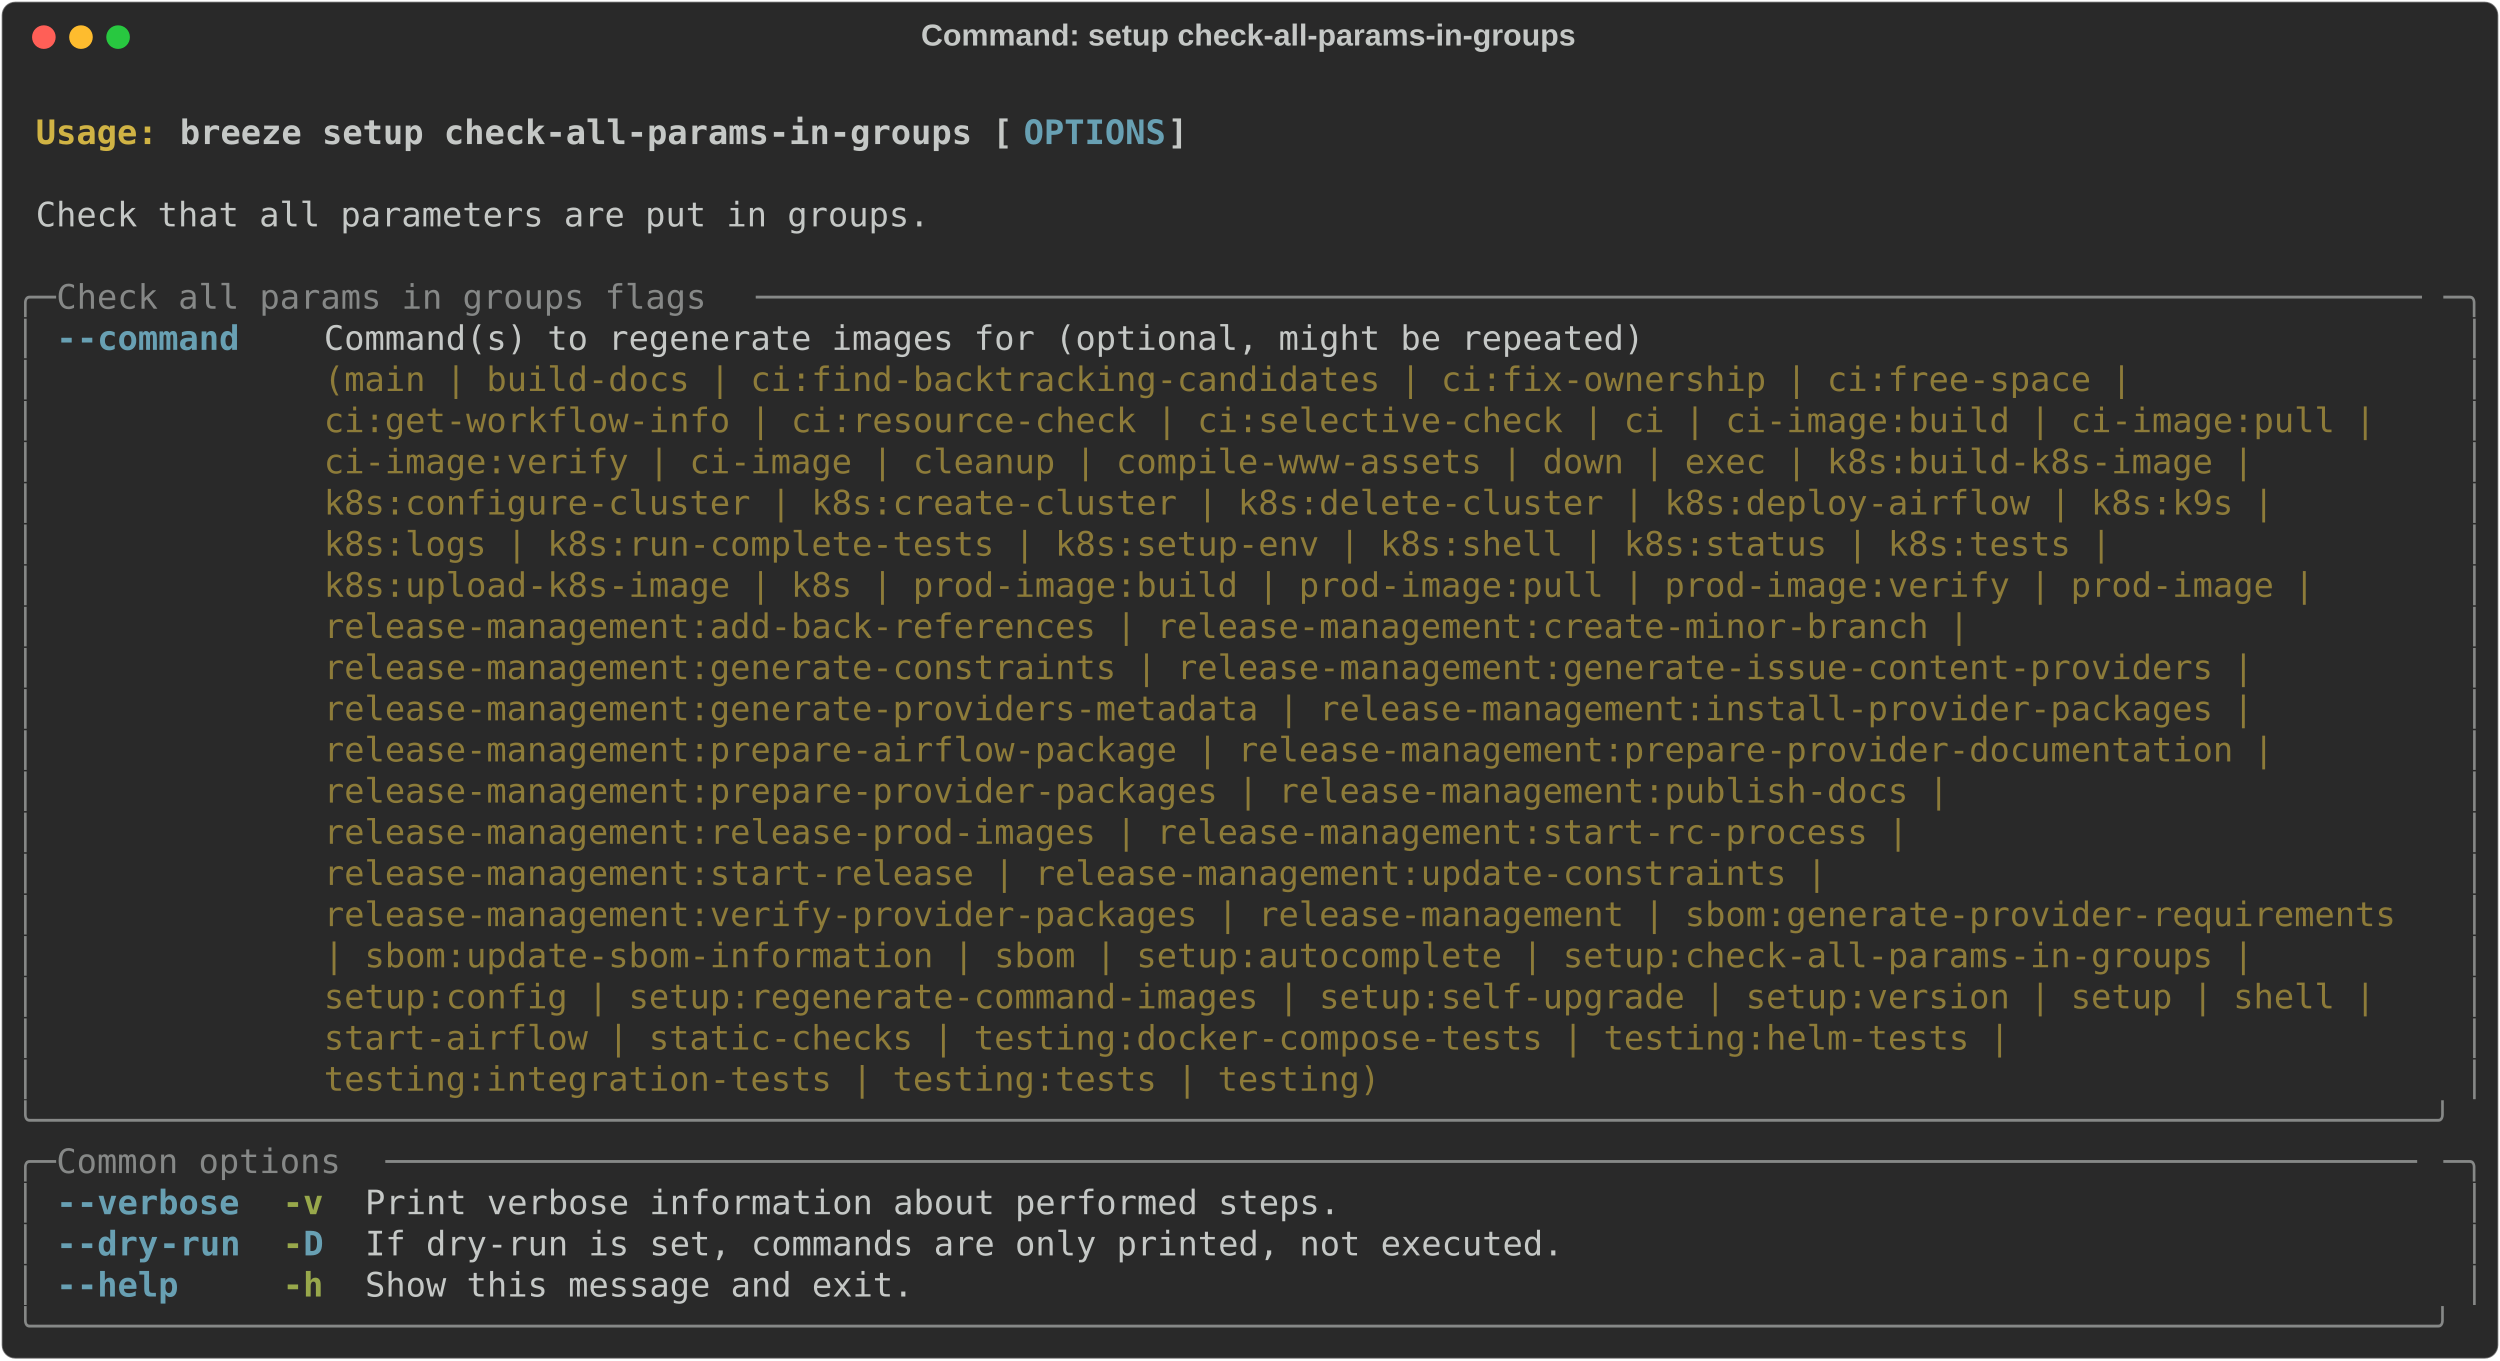
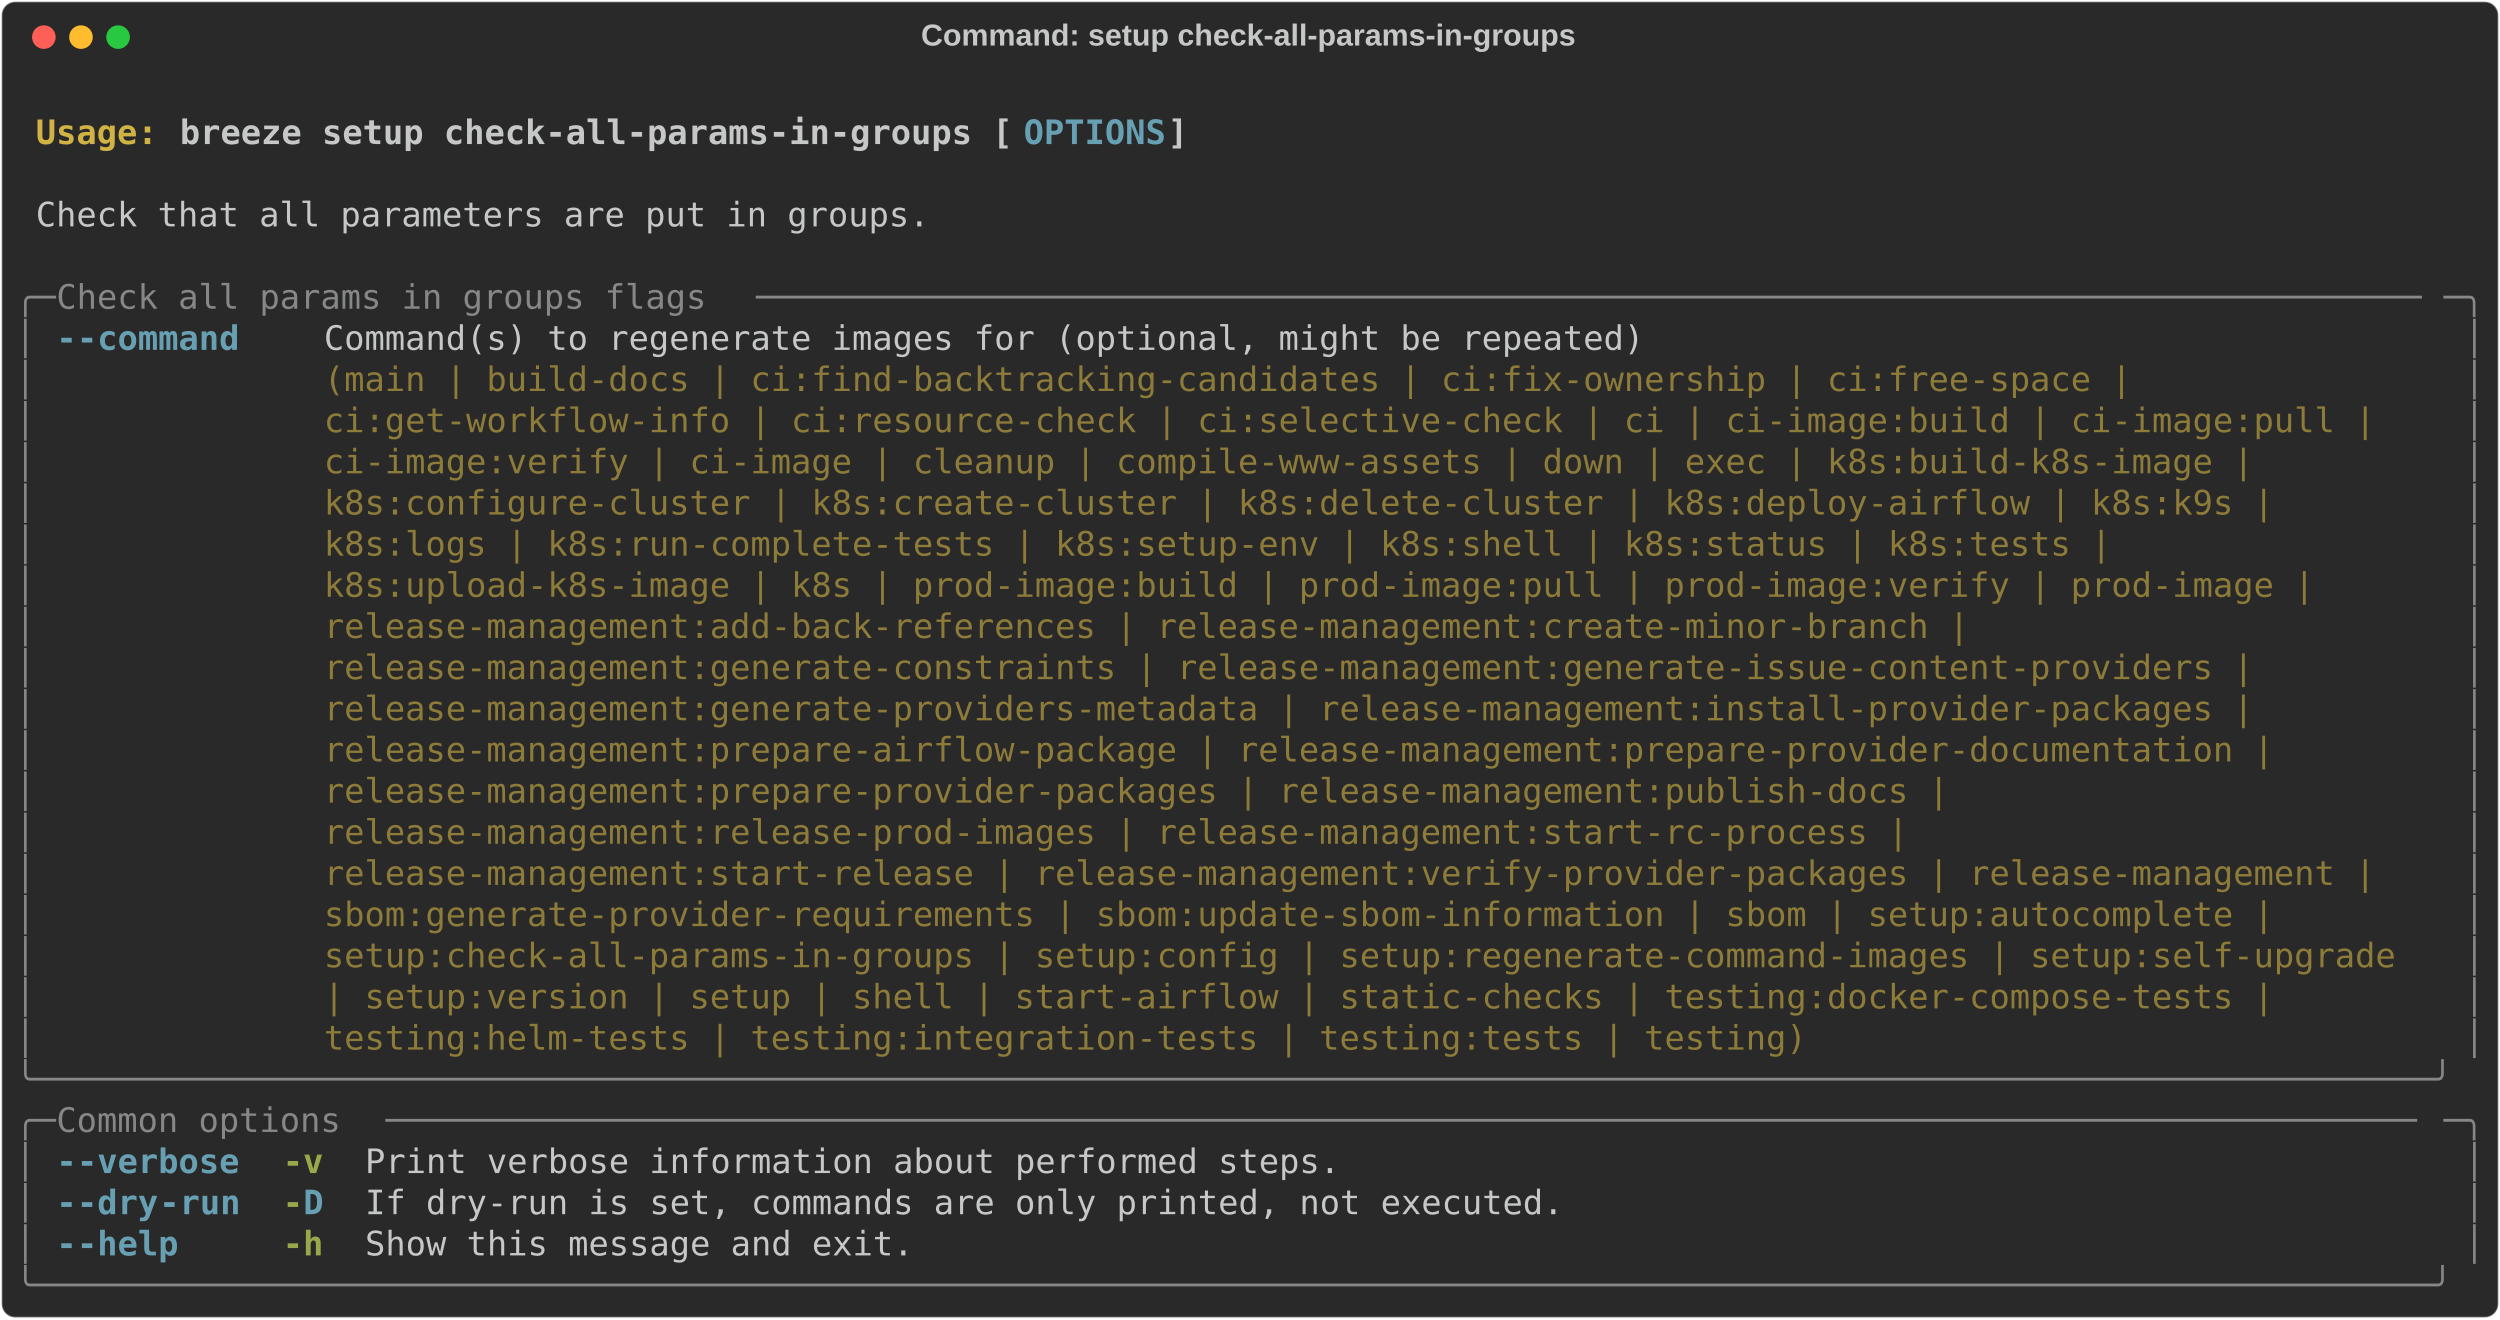
- <svg xmlns="http://www.w3.org/2000/svg" class="rich-terminal" viewBox="0 0 1482 806.4">
+ <svg xmlns="http://www.w3.org/2000/svg" class="rich-terminal" viewBox="0 0 1482 782.0">
  <style>

    @font-face {
        font-family: "Fira Code";
        src: local("FiraCode-Regular"),
                url("https://cdnjs.cloudflare.com/ajax/libs/firacode/6.2.0/woff2/FiraCode-Regular.woff2") format("woff2"),
                url("https://cdnjs.cloudflare.com/ajax/libs/firacode/6.2.0/woff/FiraCode-Regular.woff") format("woff");
        font-style: normal;
        font-weight: 400;
    }
    @font-face {
        font-family: "Fira Code";
        src: local("FiraCode-Bold"),
                url("https://cdnjs.cloudflare.com/ajax/libs/firacode/6.2.0/woff2/FiraCode-Bold.woff2") format("woff2"),
                url("https://cdnjs.cloudflare.com/ajax/libs/firacode/6.2.0/woff/FiraCode-Bold.woff") format("woff");
        font-style: bold;
        font-weight: 700;
    }

    .breeze-setup-check-all-params-in-groups-matrix {
        font-family: Fira Code, monospace;
        font-size: 20px;
        line-height: 24.4px;
        font-variant-east-asian: full-width;
    }

    .breeze-setup-check-all-params-in-groups-title {
        font-size: 18px;
        font-weight: bold;
        font-family: arial;
    }

    .breeze-setup-check-all-params-in-groups-r1 { fill: #c5c8c6;font-weight: bold }
.breeze-setup-check-all-params-in-groups-r2 { fill: #c5c8c6 }
.breeze-setup-check-all-params-in-groups-r3 { fill: #d0b344;font-weight: bold }
.breeze-setup-check-all-params-in-groups-r4 { fill: #68a0b3;font-weight: bold }
.breeze-setup-check-all-params-in-groups-r5 { fill: #868887 }
.breeze-setup-check-all-params-in-groups-r6 { fill: #8d7b39 }
.breeze-setup-check-all-params-in-groups-r7 { fill: #98a84b;font-weight: bold }
    </style>
  <defs>
    <clipPath id="breeze-setup-check-all-params-in-groups-clip-terminal">
-       <rect x="0" y="0" width="1463.0" height="755.4" />
+       <rect x="0" y="0" width="1463.0" height="731.0" />
    </clipPath>
    <clipPath id="breeze-setup-check-all-params-in-groups-line-0">
      <rect x="0" y="1.5" width="1464" height="24.65" />
    </clipPath>
    <clipPath id="breeze-setup-check-all-params-in-groups-line-1">
      <rect x="0" y="25.9" width="1464" height="24.65" />
    </clipPath>
    <clipPath id="breeze-setup-check-all-params-in-groups-line-2">
      <rect x="0" y="50.3" width="1464" height="24.65" />
    </clipPath>
    <clipPath id="breeze-setup-check-all-params-in-groups-line-3">
      <rect x="0" y="74.7" width="1464" height="24.65" />
    </clipPath>
    <clipPath id="breeze-setup-check-all-params-in-groups-line-4">
      <rect x="0" y="99.1" width="1464" height="24.65" />
    </clipPath>
    <clipPath id="breeze-setup-check-all-params-in-groups-line-5">
      <rect x="0" y="123.5" width="1464" height="24.65" />
    </clipPath>
    <clipPath id="breeze-setup-check-all-params-in-groups-line-6">
      <rect x="0" y="147.9" width="1464" height="24.65" />
    </clipPath>
    <clipPath id="breeze-setup-check-all-params-in-groups-line-7">
      <rect x="0" y="172.3" width="1464" height="24.65" />
    </clipPath>
    <clipPath id="breeze-setup-check-all-params-in-groups-line-8">
      <rect x="0" y="196.7" width="1464" height="24.65" />
    </clipPath>
    <clipPath id="breeze-setup-check-all-params-in-groups-line-9">
      <rect x="0" y="221.1" width="1464" height="24.65" />
    </clipPath>
    <clipPath id="breeze-setup-check-all-params-in-groups-line-10">
      <rect x="0" y="245.5" width="1464" height="24.65" />
    </clipPath>
    <clipPath id="breeze-setup-check-all-params-in-groups-line-11">
      <rect x="0" y="269.9" width="1464" height="24.65" />
    </clipPath>
    <clipPath id="breeze-setup-check-all-params-in-groups-line-12">
      <rect x="0" y="294.3" width="1464" height="24.65" />
    </clipPath>
    <clipPath id="breeze-setup-check-all-params-in-groups-line-13">
      <rect x="0" y="318.7" width="1464" height="24.65" />
    </clipPath>
    <clipPath id="breeze-setup-check-all-params-in-groups-line-14">
      <rect x="0" y="343.1" width="1464" height="24.65" />
    </clipPath>
    <clipPath id="breeze-setup-check-all-params-in-groups-line-15">
      <rect x="0" y="367.5" width="1464" height="24.65" />
    </clipPath>
    <clipPath id="breeze-setup-check-all-params-in-groups-line-16">
      <rect x="0" y="391.9" width="1464" height="24.65" />
    </clipPath>
    <clipPath id="breeze-setup-check-all-params-in-groups-line-17">
      <rect x="0" y="416.3" width="1464" height="24.65" />
    </clipPath>
    <clipPath id="breeze-setup-check-all-params-in-groups-line-18">
      <rect x="0" y="440.7" width="1464" height="24.65" />
    </clipPath>
    <clipPath id="breeze-setup-check-all-params-in-groups-line-19">
      <rect x="0" y="465.1" width="1464" height="24.65" />
    </clipPath>
    <clipPath id="breeze-setup-check-all-params-in-groups-line-20">
      <rect x="0" y="489.5" width="1464" height="24.65" />
    </clipPath>
    <clipPath id="breeze-setup-check-all-params-in-groups-line-21">
      <rect x="0" y="513.9" width="1464" height="24.65" />
    </clipPath>
    <clipPath id="breeze-setup-check-all-params-in-groups-line-22">
      <rect x="0" y="538.3" width="1464" height="24.65" />
    </clipPath>
    <clipPath id="breeze-setup-check-all-params-in-groups-line-23">
      <rect x="0" y="562.7" width="1464" height="24.65" />
    </clipPath>
    <clipPath id="breeze-setup-check-all-params-in-groups-line-24">
      <rect x="0" y="587.1" width="1464" height="24.65" />
    </clipPath>
    <clipPath id="breeze-setup-check-all-params-in-groups-line-25">
      <rect x="0" y="611.5" width="1464" height="24.65" />
    </clipPath>
    <clipPath id="breeze-setup-check-all-params-in-groups-line-26">
      <rect x="0" y="635.9" width="1464" height="24.65" />
    </clipPath>
    <clipPath id="breeze-setup-check-all-params-in-groups-line-27">
      <rect x="0" y="660.3" width="1464" height="24.65" />
    </clipPath>
    <clipPath id="breeze-setup-check-all-params-in-groups-line-28">
      <rect x="0" y="684.7" width="1464" height="24.65" />
    </clipPath>
-     <clipPath id="breeze-setup-check-all-params-in-groups-line-29">
-       <rect x="0" y="709.1" width="1464" height="24.65" />
-     </clipPath>
  </defs>
-   <rect fill="#292929" stroke="rgba(255,255,255,0.35)" stroke-width="1" x="1" y="1" width="1480" height="804.4" rx="8" />
+   <rect fill="#292929" stroke="rgba(255,255,255,0.35)" stroke-width="1" x="1" y="1" width="1480" height="780" rx="8" />
  <text class="breeze-setup-check-all-params-in-groups-title" fill="#c5c8c6" text-anchor="middle" x="740" y="27">Command: setup check-all-params-in-groups</text>
  <g transform="translate(26,22)">
    <circle cx="0" cy="0" r="7" fill="#ff5f57" />
    <circle cx="22" cy="0" r="7" fill="#febc2e" />
    <circle cx="44" cy="0" r="7" fill="#28c840" />
  </g>
  <g transform="translate(9, 41)" clip-path="url(#breeze-setup-check-all-params-in-groups-clip-terminal)">
    <g class="breeze-setup-check-all-params-in-groups-matrix">
      <text class="breeze-setup-check-all-params-in-groups-r2" x="1464" y="20" textLength="12.2" clip-path="url(#breeze-setup-check-all-params-in-groups-line-0)">
</text>
      <text class="breeze-setup-check-all-params-in-groups-r3" x="12.2" y="44.4" textLength="85.4" clip-path="url(#breeze-setup-check-all-params-in-groups-line-1)">Usage: </text>
      <text class="breeze-setup-check-all-params-in-groups-r1" x="97.6" y="44.4" textLength="500.2" clip-path="url(#breeze-setup-check-all-params-in-groups-line-1)">breeze setup check-all-params-in-groups [</text>
      <text class="breeze-setup-check-all-params-in-groups-r4" x="597.8" y="44.4" textLength="85.4" clip-path="url(#breeze-setup-check-all-params-in-groups-line-1)">OPTIONS</text>
      <text class="breeze-setup-check-all-params-in-groups-r1" x="683.2" y="44.4" textLength="12.2" clip-path="url(#breeze-setup-check-all-params-in-groups-line-1)">]</text>
      <text class="breeze-setup-check-all-params-in-groups-r2" x="1464" y="44.4" textLength="12.2" clip-path="url(#breeze-setup-check-all-params-in-groups-line-1)">
</text>
      <text class="breeze-setup-check-all-params-in-groups-r2" x="1464" y="68.8" textLength="12.2" clip-path="url(#breeze-setup-check-all-params-in-groups-line-2)">
</text>
      <text class="breeze-setup-check-all-params-in-groups-r2" x="12.2" y="93.2" textLength="536.8" clip-path="url(#breeze-setup-check-all-params-in-groups-line-3)">Check that all parameters are put in groups.</text>
      <text class="breeze-setup-check-all-params-in-groups-r2" x="1464" y="93.2" textLength="12.2" clip-path="url(#breeze-setup-check-all-params-in-groups-line-3)">
</text>
      <text class="breeze-setup-check-all-params-in-groups-r2" x="1464" y="117.6" textLength="12.2" clip-path="url(#breeze-setup-check-all-params-in-groups-line-4)">
</text>
      <text class="breeze-setup-check-all-params-in-groups-r5" x="0" y="142" textLength="24.4" clip-path="url(#breeze-setup-check-all-params-in-groups-line-5)">╭─</text>
      <text class="breeze-setup-check-all-params-in-groups-r5" x="24.4" y="142" textLength="414.8" clip-path="url(#breeze-setup-check-all-params-in-groups-line-5)"> Check all params in groups flags </text>
      <text class="breeze-setup-check-all-params-in-groups-r5" x="439.2" y="142" textLength="1000.4" clip-path="url(#breeze-setup-check-all-params-in-groups-line-5)">──────────────────────────────────────────────────────────────────────────────────</text>
      <text class="breeze-setup-check-all-params-in-groups-r5" x="1439.6" y="142" textLength="24.4" clip-path="url(#breeze-setup-check-all-params-in-groups-line-5)">─╮</text>
      <text class="breeze-setup-check-all-params-in-groups-r2" x="1464" y="142" textLength="12.2" clip-path="url(#breeze-setup-check-all-params-in-groups-line-5)">
</text>
      <text class="breeze-setup-check-all-params-in-groups-r5" x="0" y="166.4" textLength="12.2" clip-path="url(#breeze-setup-check-all-params-in-groups-line-6)">│</text>
      <text class="breeze-setup-check-all-params-in-groups-r4" x="24.4" y="166.4" textLength="12.2" clip-path="url(#breeze-setup-check-all-params-in-groups-line-6)">-</text>
      <text class="breeze-setup-check-all-params-in-groups-r4" x="36.6" y="166.4" textLength="97.6" clip-path="url(#breeze-setup-check-all-params-in-groups-line-6)">-command</text>
      <text class="breeze-setup-check-all-params-in-groups-r2" x="183" y="166.4" textLength="1256.6" clip-path="url(#breeze-setup-check-all-params-in-groups-line-6)">Command(s) to regenerate images for (optional, might be repeated)                                      </text>
      <text class="breeze-setup-check-all-params-in-groups-r5" x="1451.8" y="166.4" textLength="12.2" clip-path="url(#breeze-setup-check-all-params-in-groups-line-6)">│</text>
      <text class="breeze-setup-check-all-params-in-groups-r2" x="1464" y="166.4" textLength="12.2" clip-path="url(#breeze-setup-check-all-params-in-groups-line-6)">
</text>
      <text class="breeze-setup-check-all-params-in-groups-r5" x="0" y="190.8" textLength="12.2" clip-path="url(#breeze-setup-check-all-params-in-groups-line-7)">│</text>
      <text class="breeze-setup-check-all-params-in-groups-r6" x="183" y="190.8" textLength="1256.6" clip-path="url(#breeze-setup-check-all-params-in-groups-line-7)">(main | build-docs | ci:find-backtracking-candidates | ci:fix-ownership | ci:free-space |              </text>
      <text class="breeze-setup-check-all-params-in-groups-r5" x="1451.8" y="190.8" textLength="12.2" clip-path="url(#breeze-setup-check-all-params-in-groups-line-7)">│</text>
      <text class="breeze-setup-check-all-params-in-groups-r2" x="1464" y="190.8" textLength="12.2" clip-path="url(#breeze-setup-check-all-params-in-groups-line-7)">
</text>
      <text class="breeze-setup-check-all-params-in-groups-r5" x="0" y="215.2" textLength="12.2" clip-path="url(#breeze-setup-check-all-params-in-groups-line-8)">│</text>
      <text class="breeze-setup-check-all-params-in-groups-r6" x="183" y="215.2" textLength="1256.6" clip-path="url(#breeze-setup-check-all-params-in-groups-line-8)">ci:get-workflow-info | ci:resource-check | ci:selective-check | ci | ci-image:build | ci-image:pull |  </text>
      <text class="breeze-setup-check-all-params-in-groups-r5" x="1451.8" y="215.2" textLength="12.2" clip-path="url(#breeze-setup-check-all-params-in-groups-line-8)">│</text>
      <text class="breeze-setup-check-all-params-in-groups-r2" x="1464" y="215.2" textLength="12.2" clip-path="url(#breeze-setup-check-all-params-in-groups-line-8)">
</text>
      <text class="breeze-setup-check-all-params-in-groups-r5" x="0" y="239.6" textLength="12.2" clip-path="url(#breeze-setup-check-all-params-in-groups-line-9)">│</text>
      <text class="breeze-setup-check-all-params-in-groups-r6" x="183" y="239.6" textLength="1256.6" clip-path="url(#breeze-setup-check-all-params-in-groups-line-9)">ci-image:verify | ci-image | cleanup | compile-www-assets | down | exec | k8s:build-k8s-image |        </text>
      <text class="breeze-setup-check-all-params-in-groups-r5" x="1451.8" y="239.6" textLength="12.2" clip-path="url(#breeze-setup-check-all-params-in-groups-line-9)">│</text>
      <text class="breeze-setup-check-all-params-in-groups-r2" x="1464" y="239.6" textLength="12.2" clip-path="url(#breeze-setup-check-all-params-in-groups-line-9)">
</text>
      <text class="breeze-setup-check-all-params-in-groups-r5" x="0" y="264" textLength="12.2" clip-path="url(#breeze-setup-check-all-params-in-groups-line-10)">│</text>
      <text class="breeze-setup-check-all-params-in-groups-r6" x="183" y="264" textLength="1256.6" clip-path="url(#breeze-setup-check-all-params-in-groups-line-10)">k8s:configure-cluster | k8s:create-cluster | k8s:delete-cluster | k8s:deploy-airflow | k8s:k9s |       </text>
      <text class="breeze-setup-check-all-params-in-groups-r5" x="1451.8" y="264" textLength="12.2" clip-path="url(#breeze-setup-check-all-params-in-groups-line-10)">│</text>
      <text class="breeze-setup-check-all-params-in-groups-r2" x="1464" y="264" textLength="12.2" clip-path="url(#breeze-setup-check-all-params-in-groups-line-10)">
</text>
      <text class="breeze-setup-check-all-params-in-groups-r5" x="0" y="288.4" textLength="12.2" clip-path="url(#breeze-setup-check-all-params-in-groups-line-11)">│</text>
      <text class="breeze-setup-check-all-params-in-groups-r6" x="183" y="288.4" textLength="1256.6" clip-path="url(#breeze-setup-check-all-params-in-groups-line-11)">k8s:logs | k8s:run-complete-tests | k8s:setup-env | k8s:shell | k8s:status | k8s:tests |               </text>
      <text class="breeze-setup-check-all-params-in-groups-r5" x="1451.8" y="288.4" textLength="12.2" clip-path="url(#breeze-setup-check-all-params-in-groups-line-11)">│</text>
      <text class="breeze-setup-check-all-params-in-groups-r2" x="1464" y="288.4" textLength="12.2" clip-path="url(#breeze-setup-check-all-params-in-groups-line-11)">
</text>
      <text class="breeze-setup-check-all-params-in-groups-r5" x="0" y="312.8" textLength="12.2" clip-path="url(#breeze-setup-check-all-params-in-groups-line-12)">│</text>
      <text class="breeze-setup-check-all-params-in-groups-r6" x="183" y="312.8" textLength="1256.6" clip-path="url(#breeze-setup-check-all-params-in-groups-line-12)">k8s:upload-k8s-image | k8s | prod-image:build | prod-image:pull | prod-image:verify | prod-image |     </text>
      <text class="breeze-setup-check-all-params-in-groups-r5" x="1451.8" y="312.8" textLength="12.2" clip-path="url(#breeze-setup-check-all-params-in-groups-line-12)">│</text>
      <text class="breeze-setup-check-all-params-in-groups-r2" x="1464" y="312.8" textLength="12.2" clip-path="url(#breeze-setup-check-all-params-in-groups-line-12)">
</text>
      <text class="breeze-setup-check-all-params-in-groups-r5" x="0" y="337.2" textLength="12.2" clip-path="url(#breeze-setup-check-all-params-in-groups-line-13)">│</text>
      <text class="breeze-setup-check-all-params-in-groups-r6" x="183" y="337.2" textLength="1256.6" clip-path="url(#breeze-setup-check-all-params-in-groups-line-13)">release-management:add-back-references | release-management:create-minor-branch |                      </text>
      <text class="breeze-setup-check-all-params-in-groups-r5" x="1451.8" y="337.2" textLength="12.2" clip-path="url(#breeze-setup-check-all-params-in-groups-line-13)">│</text>
      <text class="breeze-setup-check-all-params-in-groups-r2" x="1464" y="337.2" textLength="12.2" clip-path="url(#breeze-setup-check-all-params-in-groups-line-13)">
</text>
      <text class="breeze-setup-check-all-params-in-groups-r5" x="0" y="361.6" textLength="12.2" clip-path="url(#breeze-setup-check-all-params-in-groups-line-14)">│</text>
      <text class="breeze-setup-check-all-params-in-groups-r6" x="183" y="361.6" textLength="1256.6" clip-path="url(#breeze-setup-check-all-params-in-groups-line-14)">release-management:generate-constraints | release-management:generate-issue-content-providers |        </text>
      <text class="breeze-setup-check-all-params-in-groups-r5" x="1451.8" y="361.6" textLength="12.2" clip-path="url(#breeze-setup-check-all-params-in-groups-line-14)">│</text>
      <text class="breeze-setup-check-all-params-in-groups-r2" x="1464" y="361.6" textLength="12.2" clip-path="url(#breeze-setup-check-all-params-in-groups-line-14)">
</text>
      <text class="breeze-setup-check-all-params-in-groups-r5" x="0" y="386" textLength="12.2" clip-path="url(#breeze-setup-check-all-params-in-groups-line-15)">│</text>
      <text class="breeze-setup-check-all-params-in-groups-r6" x="183" y="386" textLength="1256.6" clip-path="url(#breeze-setup-check-all-params-in-groups-line-15)">release-management:generate-providers-metadata | release-management:install-provider-packages |        </text>
      <text class="breeze-setup-check-all-params-in-groups-r5" x="1451.8" y="386" textLength="12.2" clip-path="url(#breeze-setup-check-all-params-in-groups-line-15)">│</text>
      <text class="breeze-setup-check-all-params-in-groups-r2" x="1464" y="386" textLength="12.2" clip-path="url(#breeze-setup-check-all-params-in-groups-line-15)">
</text>
      <text class="breeze-setup-check-all-params-in-groups-r5" x="0" y="410.4" textLength="12.2" clip-path="url(#breeze-setup-check-all-params-in-groups-line-16)">│</text>
      <text class="breeze-setup-check-all-params-in-groups-r6" x="183" y="410.4" textLength="1256.6" clip-path="url(#breeze-setup-check-all-params-in-groups-line-16)">release-management:prepare-airflow-package | release-management:prepare-provider-documentation |       </text>
      <text class="breeze-setup-check-all-params-in-groups-r5" x="1451.8" y="410.4" textLength="12.2" clip-path="url(#breeze-setup-check-all-params-in-groups-line-16)">│</text>
      <text class="breeze-setup-check-all-params-in-groups-r2" x="1464" y="410.4" textLength="12.2" clip-path="url(#breeze-setup-check-all-params-in-groups-line-16)">
</text>
      <text class="breeze-setup-check-all-params-in-groups-r5" x="0" y="434.8" textLength="12.2" clip-path="url(#breeze-setup-check-all-params-in-groups-line-17)">│</text>
      <text class="breeze-setup-check-all-params-in-groups-r6" x="183" y="434.8" textLength="1256.6" clip-path="url(#breeze-setup-check-all-params-in-groups-line-17)">release-management:prepare-provider-packages | release-management:publish-docs |                       </text>
      <text class="breeze-setup-check-all-params-in-groups-r5" x="1451.8" y="434.8" textLength="12.2" clip-path="url(#breeze-setup-check-all-params-in-groups-line-17)">│</text>
      <text class="breeze-setup-check-all-params-in-groups-r2" x="1464" y="434.8" textLength="12.2" clip-path="url(#breeze-setup-check-all-params-in-groups-line-17)">
</text>
      <text class="breeze-setup-check-all-params-in-groups-r5" x="0" y="459.2" textLength="12.2" clip-path="url(#breeze-setup-check-all-params-in-groups-line-18)">│</text>
      <text class="breeze-setup-check-all-params-in-groups-r6" x="183" y="459.2" textLength="1256.6" clip-path="url(#breeze-setup-check-all-params-in-groups-line-18)">release-management:release-prod-images | release-management:start-rc-process |                         </text>
      <text class="breeze-setup-check-all-params-in-groups-r5" x="1451.8" y="459.2" textLength="12.2" clip-path="url(#breeze-setup-check-all-params-in-groups-line-18)">│</text>
      <text class="breeze-setup-check-all-params-in-groups-r2" x="1464" y="459.2" textLength="12.2" clip-path="url(#breeze-setup-check-all-params-in-groups-line-18)">
</text>
      <text class="breeze-setup-check-all-params-in-groups-r5" x="0" y="483.6" textLength="12.2" clip-path="url(#breeze-setup-check-all-params-in-groups-line-19)">│</text>
-       <text class="breeze-setup-check-all-params-in-groups-r6" x="183" y="483.6" textLength="1256.6" clip-path="url(#breeze-setup-check-all-params-in-groups-line-19)">release-management:start-release | release-management:update-constraints |                             </text>
+       <text class="breeze-setup-check-all-params-in-groups-r6" x="183" y="483.6" textLength="1256.6" clip-path="url(#breeze-setup-check-all-params-in-groups-line-19)">release-management:start-release | release-management:verify-provider-packages | release-management |  </text>
      <text class="breeze-setup-check-all-params-in-groups-r5" x="1451.8" y="483.6" textLength="12.2" clip-path="url(#breeze-setup-check-all-params-in-groups-line-19)">│</text>
      <text class="breeze-setup-check-all-params-in-groups-r2" x="1464" y="483.6" textLength="12.2" clip-path="url(#breeze-setup-check-all-params-in-groups-line-19)">
</text>
      <text class="breeze-setup-check-all-params-in-groups-r5" x="0" y="508" textLength="12.2" clip-path="url(#breeze-setup-check-all-params-in-groups-line-20)">│</text>
-       <text class="breeze-setup-check-all-params-in-groups-r6" x="183" y="508" textLength="1256.6" clip-path="url(#breeze-setup-check-all-params-in-groups-line-20)">release-management:verify-provider-packages | release-management | sbom:generate-provider-requirements </text>
+       <text class="breeze-setup-check-all-params-in-groups-r6" x="183" y="508" textLength="1256.6" clip-path="url(#breeze-setup-check-all-params-in-groups-line-20)">sbom:generate-provider-requirements | sbom:update-sbom-information | sbom | setup:autocomplete |       </text>
      <text class="breeze-setup-check-all-params-in-groups-r5" x="1451.8" y="508" textLength="12.2" clip-path="url(#breeze-setup-check-all-params-in-groups-line-20)">│</text>
      <text class="breeze-setup-check-all-params-in-groups-r2" x="1464" y="508" textLength="12.2" clip-path="url(#breeze-setup-check-all-params-in-groups-line-20)">
</text>
      <text class="breeze-setup-check-all-params-in-groups-r5" x="0" y="532.4" textLength="12.2" clip-path="url(#breeze-setup-check-all-params-in-groups-line-21)">│</text>
-       <text class="breeze-setup-check-all-params-in-groups-r6" x="183" y="532.4" textLength="1256.6" clip-path="url(#breeze-setup-check-all-params-in-groups-line-21)">| sbom:update-sbom-information | sbom | setup:autocomplete | setup:check-all-params-in-groups |        </text>
+       <text class="breeze-setup-check-all-params-in-groups-r6" x="183" y="532.4" textLength="1256.6" clip-path="url(#breeze-setup-check-all-params-in-groups-line-21)">setup:check-all-params-in-groups | setup:config | setup:regenerate-command-images | setup:self-upgrade </text>
      <text class="breeze-setup-check-all-params-in-groups-r5" x="1451.8" y="532.4" textLength="12.2" clip-path="url(#breeze-setup-check-all-params-in-groups-line-21)">│</text>
      <text class="breeze-setup-check-all-params-in-groups-r2" x="1464" y="532.4" textLength="12.2" clip-path="url(#breeze-setup-check-all-params-in-groups-line-21)">
</text>
      <text class="breeze-setup-check-all-params-in-groups-r5" x="0" y="556.8" textLength="12.2" clip-path="url(#breeze-setup-check-all-params-in-groups-line-22)">│</text>
-       <text class="breeze-setup-check-all-params-in-groups-r6" x="183" y="556.8" textLength="1256.6" clip-path="url(#breeze-setup-check-all-params-in-groups-line-22)">setup:config | setup:regenerate-command-images | setup:self-upgrade | setup:version | setup | shell |  </text>
+       <text class="breeze-setup-check-all-params-in-groups-r6" x="183" y="556.8" textLength="1256.6" clip-path="url(#breeze-setup-check-all-params-in-groups-line-22)">| setup:version | setup | shell | start-airflow | static-checks | testing:docker-compose-tests |       </text>
      <text class="breeze-setup-check-all-params-in-groups-r5" x="1451.8" y="556.8" textLength="12.2" clip-path="url(#breeze-setup-check-all-params-in-groups-line-22)">│</text>
      <text class="breeze-setup-check-all-params-in-groups-r2" x="1464" y="556.8" textLength="12.2" clip-path="url(#breeze-setup-check-all-params-in-groups-line-22)">
</text>
      <text class="breeze-setup-check-all-params-in-groups-r5" x="0" y="581.2" textLength="12.2" clip-path="url(#breeze-setup-check-all-params-in-groups-line-23)">│</text>
-       <text class="breeze-setup-check-all-params-in-groups-r6" x="183" y="581.2" textLength="1256.6" clip-path="url(#breeze-setup-check-all-params-in-groups-line-23)">start-airflow | static-checks | testing:docker-compose-tests | testing:helm-tests |                    </text>
+       <text class="breeze-setup-check-all-params-in-groups-r6" x="183" y="581.2" textLength="1256.6" clip-path="url(#breeze-setup-check-all-params-in-groups-line-23)">testing:helm-tests | testing:integration-tests | testing:tests | testing)                              </text>
      <text class="breeze-setup-check-all-params-in-groups-r5" x="1451.8" y="581.2" textLength="12.2" clip-path="url(#breeze-setup-check-all-params-in-groups-line-23)">│</text>
      <text class="breeze-setup-check-all-params-in-groups-r2" x="1464" y="581.2" textLength="12.2" clip-path="url(#breeze-setup-check-all-params-in-groups-line-23)">
</text>
-       <text class="breeze-setup-check-all-params-in-groups-r5" x="0" y="605.6" textLength="12.2" clip-path="url(#breeze-setup-check-all-params-in-groups-line-24)">│</text>
-       <text class="breeze-setup-check-all-params-in-groups-r6" x="183" y="605.6" textLength="1256.6" clip-path="url(#breeze-setup-check-all-params-in-groups-line-24)">testing:integration-tests | testing:tests | testing)                                                   </text>
-       <text class="breeze-setup-check-all-params-in-groups-r5" x="1451.8" y="605.6" textLength="12.2" clip-path="url(#breeze-setup-check-all-params-in-groups-line-24)">│</text>
+       <text class="breeze-setup-check-all-params-in-groups-r5" x="0" y="605.6" textLength="1464" clip-path="url(#breeze-setup-check-all-params-in-groups-line-24)">╰──────────────────────────────────────────────────────────────────────────────────────────────────────────────────────╯</text>
      <text class="breeze-setup-check-all-params-in-groups-r2" x="1464" y="605.6" textLength="12.2" clip-path="url(#breeze-setup-check-all-params-in-groups-line-24)">
</text>
-       <text class="breeze-setup-check-all-params-in-groups-r5" x="0" y="630" textLength="1464" clip-path="url(#breeze-setup-check-all-params-in-groups-line-25)">╰──────────────────────────────────────────────────────────────────────────────────────────────────────────────────────╯</text>
+       <text class="breeze-setup-check-all-params-in-groups-r5" x="0" y="630" textLength="24.4" clip-path="url(#breeze-setup-check-all-params-in-groups-line-25)">╭─</text>
+       <text class="breeze-setup-check-all-params-in-groups-r5" x="24.4" y="630" textLength="195.2" clip-path="url(#breeze-setup-check-all-params-in-groups-line-25)"> Common options </text>
+       <text class="breeze-setup-check-all-params-in-groups-r5" x="219.6" y="630" textLength="1220" clip-path="url(#breeze-setup-check-all-params-in-groups-line-25)">────────────────────────────────────────────────────────────────────────────────────────────────────</text>
+       <text class="breeze-setup-check-all-params-in-groups-r5" x="1439.6" y="630" textLength="24.4" clip-path="url(#breeze-setup-check-all-params-in-groups-line-25)">─╮</text>
      <text class="breeze-setup-check-all-params-in-groups-r2" x="1464" y="630" textLength="12.2" clip-path="url(#breeze-setup-check-all-params-in-groups-line-25)">
</text>
-       <text class="breeze-setup-check-all-params-in-groups-r5" x="0" y="654.4" textLength="24.4" clip-path="url(#breeze-setup-check-all-params-in-groups-line-26)">╭─</text>
-       <text class="breeze-setup-check-all-params-in-groups-r5" x="24.4" y="654.4" textLength="195.2" clip-path="url(#breeze-setup-check-all-params-in-groups-line-26)"> Common options </text>
-       <text class="breeze-setup-check-all-params-in-groups-r5" x="219.6" y="654.4" textLength="1220" clip-path="url(#breeze-setup-check-all-params-in-groups-line-26)">────────────────────────────────────────────────────────────────────────────────────────────────────</text>
-       <text class="breeze-setup-check-all-params-in-groups-r5" x="1439.6" y="654.4" textLength="24.4" clip-path="url(#breeze-setup-check-all-params-in-groups-line-26)">─╮</text>
+       <text class="breeze-setup-check-all-params-in-groups-r5" x="0" y="654.4" textLength="12.2" clip-path="url(#breeze-setup-check-all-params-in-groups-line-26)">│</text>
+       <text class="breeze-setup-check-all-params-in-groups-r4" x="24.4" y="654.4" textLength="12.2" clip-path="url(#breeze-setup-check-all-params-in-groups-line-26)">-</text>
+       <text class="breeze-setup-check-all-params-in-groups-r4" x="36.6" y="654.4" textLength="97.6" clip-path="url(#breeze-setup-check-all-params-in-groups-line-26)">-verbose</text>
+       <text class="breeze-setup-check-all-params-in-groups-r7" x="158.6" y="654.4" textLength="24.4" clip-path="url(#breeze-setup-check-all-params-in-groups-line-26)">-v</text>
+       <text class="breeze-setup-check-all-params-in-groups-r2" x="207.4" y="654.4" textLength="585.6" clip-path="url(#breeze-setup-check-all-params-in-groups-line-26)">Print verbose information about performed steps.</text>
+       <text class="breeze-setup-check-all-params-in-groups-r5" x="1451.8" y="654.4" textLength="12.2" clip-path="url(#breeze-setup-check-all-params-in-groups-line-26)">│</text>
      <text class="breeze-setup-check-all-params-in-groups-r2" x="1464" y="654.4" textLength="12.2" clip-path="url(#breeze-setup-check-all-params-in-groups-line-26)">
</text>
      <text class="breeze-setup-check-all-params-in-groups-r5" x="0" y="678.8" textLength="12.2" clip-path="url(#breeze-setup-check-all-params-in-groups-line-27)">│</text>
      <text class="breeze-setup-check-all-params-in-groups-r4" x="24.4" y="678.8" textLength="12.2" clip-path="url(#breeze-setup-check-all-params-in-groups-line-27)">-</text>
-       <text class="breeze-setup-check-all-params-in-groups-r4" x="36.6" y="678.8" textLength="97.6" clip-path="url(#breeze-setup-check-all-params-in-groups-line-27)">-verbose</text>
-       <text class="breeze-setup-check-all-params-in-groups-r7" x="158.6" y="678.8" textLength="24.4" clip-path="url(#breeze-setup-check-all-params-in-groups-line-27)">-v</text>
-       <text class="breeze-setup-check-all-params-in-groups-r2" x="207.4" y="678.8" textLength="585.6" clip-path="url(#breeze-setup-check-all-params-in-groups-line-27)">Print verbose information about performed steps.</text>
+       <text class="breeze-setup-check-all-params-in-groups-r4" x="36.6" y="678.8" textLength="48.8" clip-path="url(#breeze-setup-check-all-params-in-groups-line-27)">-dry</text>
+       <text class="breeze-setup-check-all-params-in-groups-r4" x="85.4" y="678.8" textLength="48.8" clip-path="url(#breeze-setup-check-all-params-in-groups-line-27)">-run</text>
+       <text class="breeze-setup-check-all-params-in-groups-r7" x="158.6" y="678.8" textLength="12.2" clip-path="url(#breeze-setup-check-all-params-in-groups-line-27)">-</text>
+       <text class="breeze-setup-check-all-params-in-groups-r4" x="170.8" y="678.8" textLength="12.2" clip-path="url(#breeze-setup-check-all-params-in-groups-line-27)">D</text>
+       <text class="breeze-setup-check-all-params-in-groups-r2" x="207.4" y="678.8" textLength="719.8" clip-path="url(#breeze-setup-check-all-params-in-groups-line-27)">If dry-run is set, commands are only printed, not executed.</text>
      <text class="breeze-setup-check-all-params-in-groups-r5" x="1451.8" y="678.8" textLength="12.2" clip-path="url(#breeze-setup-check-all-params-in-groups-line-27)">│</text>
      <text class="breeze-setup-check-all-params-in-groups-r2" x="1464" y="678.8" textLength="12.2" clip-path="url(#breeze-setup-check-all-params-in-groups-line-27)">
</text>
      <text class="breeze-setup-check-all-params-in-groups-r5" x="0" y="703.2" textLength="12.2" clip-path="url(#breeze-setup-check-all-params-in-groups-line-28)">│</text>
      <text class="breeze-setup-check-all-params-in-groups-r4" x="24.4" y="703.2" textLength="12.2" clip-path="url(#breeze-setup-check-all-params-in-groups-line-28)">-</text>
-       <text class="breeze-setup-check-all-params-in-groups-r4" x="36.6" y="703.2" textLength="48.8" clip-path="url(#breeze-setup-check-all-params-in-groups-line-28)">-dry</text>
-       <text class="breeze-setup-check-all-params-in-groups-r4" x="85.4" y="703.2" textLength="48.8" clip-path="url(#breeze-setup-check-all-params-in-groups-line-28)">-run</text>
-       <text class="breeze-setup-check-all-params-in-groups-r7" x="158.6" y="703.2" textLength="12.2" clip-path="url(#breeze-setup-check-all-params-in-groups-line-28)">-</text>
-       <text class="breeze-setup-check-all-params-in-groups-r4" x="170.8" y="703.2" textLength="12.2" clip-path="url(#breeze-setup-check-all-params-in-groups-line-28)">D</text>
-       <text class="breeze-setup-check-all-params-in-groups-r2" x="207.4" y="703.2" textLength="719.8" clip-path="url(#breeze-setup-check-all-params-in-groups-line-28)">If dry-run is set, commands are only printed, not executed.</text>
+       <text class="breeze-setup-check-all-params-in-groups-r4" x="36.6" y="703.2" textLength="61" clip-path="url(#breeze-setup-check-all-params-in-groups-line-28)">-help</text>
+       <text class="breeze-setup-check-all-params-in-groups-r7" x="158.6" y="703.2" textLength="24.4" clip-path="url(#breeze-setup-check-all-params-in-groups-line-28)">-h</text>
+       <text class="breeze-setup-check-all-params-in-groups-r2" x="207.4" y="703.2" textLength="329.4" clip-path="url(#breeze-setup-check-all-params-in-groups-line-28)">Show this message and exit.</text>
      <text class="breeze-setup-check-all-params-in-groups-r5" x="1451.8" y="703.2" textLength="12.2" clip-path="url(#breeze-setup-check-all-params-in-groups-line-28)">│</text>
      <text class="breeze-setup-check-all-params-in-groups-r2" x="1464" y="703.2" textLength="12.2" clip-path="url(#breeze-setup-check-all-params-in-groups-line-28)">
</text>
-       <text class="breeze-setup-check-all-params-in-groups-r5" x="0" y="727.6" textLength="12.2" clip-path="url(#breeze-setup-check-all-params-in-groups-line-29)">│</text>
-       <text class="breeze-setup-check-all-params-in-groups-r4" x="24.4" y="727.6" textLength="12.2" clip-path="url(#breeze-setup-check-all-params-in-groups-line-29)">-</text>
-       <text class="breeze-setup-check-all-params-in-groups-r4" x="36.6" y="727.6" textLength="61" clip-path="url(#breeze-setup-check-all-params-in-groups-line-29)">-help</text>
-       <text class="breeze-setup-check-all-params-in-groups-r7" x="158.6" y="727.6" textLength="24.4" clip-path="url(#breeze-setup-check-all-params-in-groups-line-29)">-h</text>
-       <text class="breeze-setup-check-all-params-in-groups-r2" x="207.4" y="727.6" textLength="329.4" clip-path="url(#breeze-setup-check-all-params-in-groups-line-29)">Show this message and exit.</text>
-       <text class="breeze-setup-check-all-params-in-groups-r5" x="1451.8" y="727.6" textLength="12.2" clip-path="url(#breeze-setup-check-all-params-in-groups-line-29)">│</text>
+       <text class="breeze-setup-check-all-params-in-groups-r5" x="0" y="727.6" textLength="1464" clip-path="url(#breeze-setup-check-all-params-in-groups-line-29)">╰──────────────────────────────────────────────────────────────────────────────────────────────────────────────────────╯</text>
      <text class="breeze-setup-check-all-params-in-groups-r2" x="1464" y="727.6" textLength="12.2" clip-path="url(#breeze-setup-check-all-params-in-groups-line-29)">
- </text>
-       <text class="breeze-setup-check-all-params-in-groups-r5" x="0" y="752" textLength="1464" clip-path="url(#breeze-setup-check-all-params-in-groups-line-30)">╰──────────────────────────────────────────────────────────────────────────────────────────────────────────────────────╯</text>
-       <text class="breeze-setup-check-all-params-in-groups-r2" x="1464" y="752" textLength="12.2" clip-path="url(#breeze-setup-check-all-params-in-groups-line-30)">
</text>
    </g>
  </g>
</svg>
